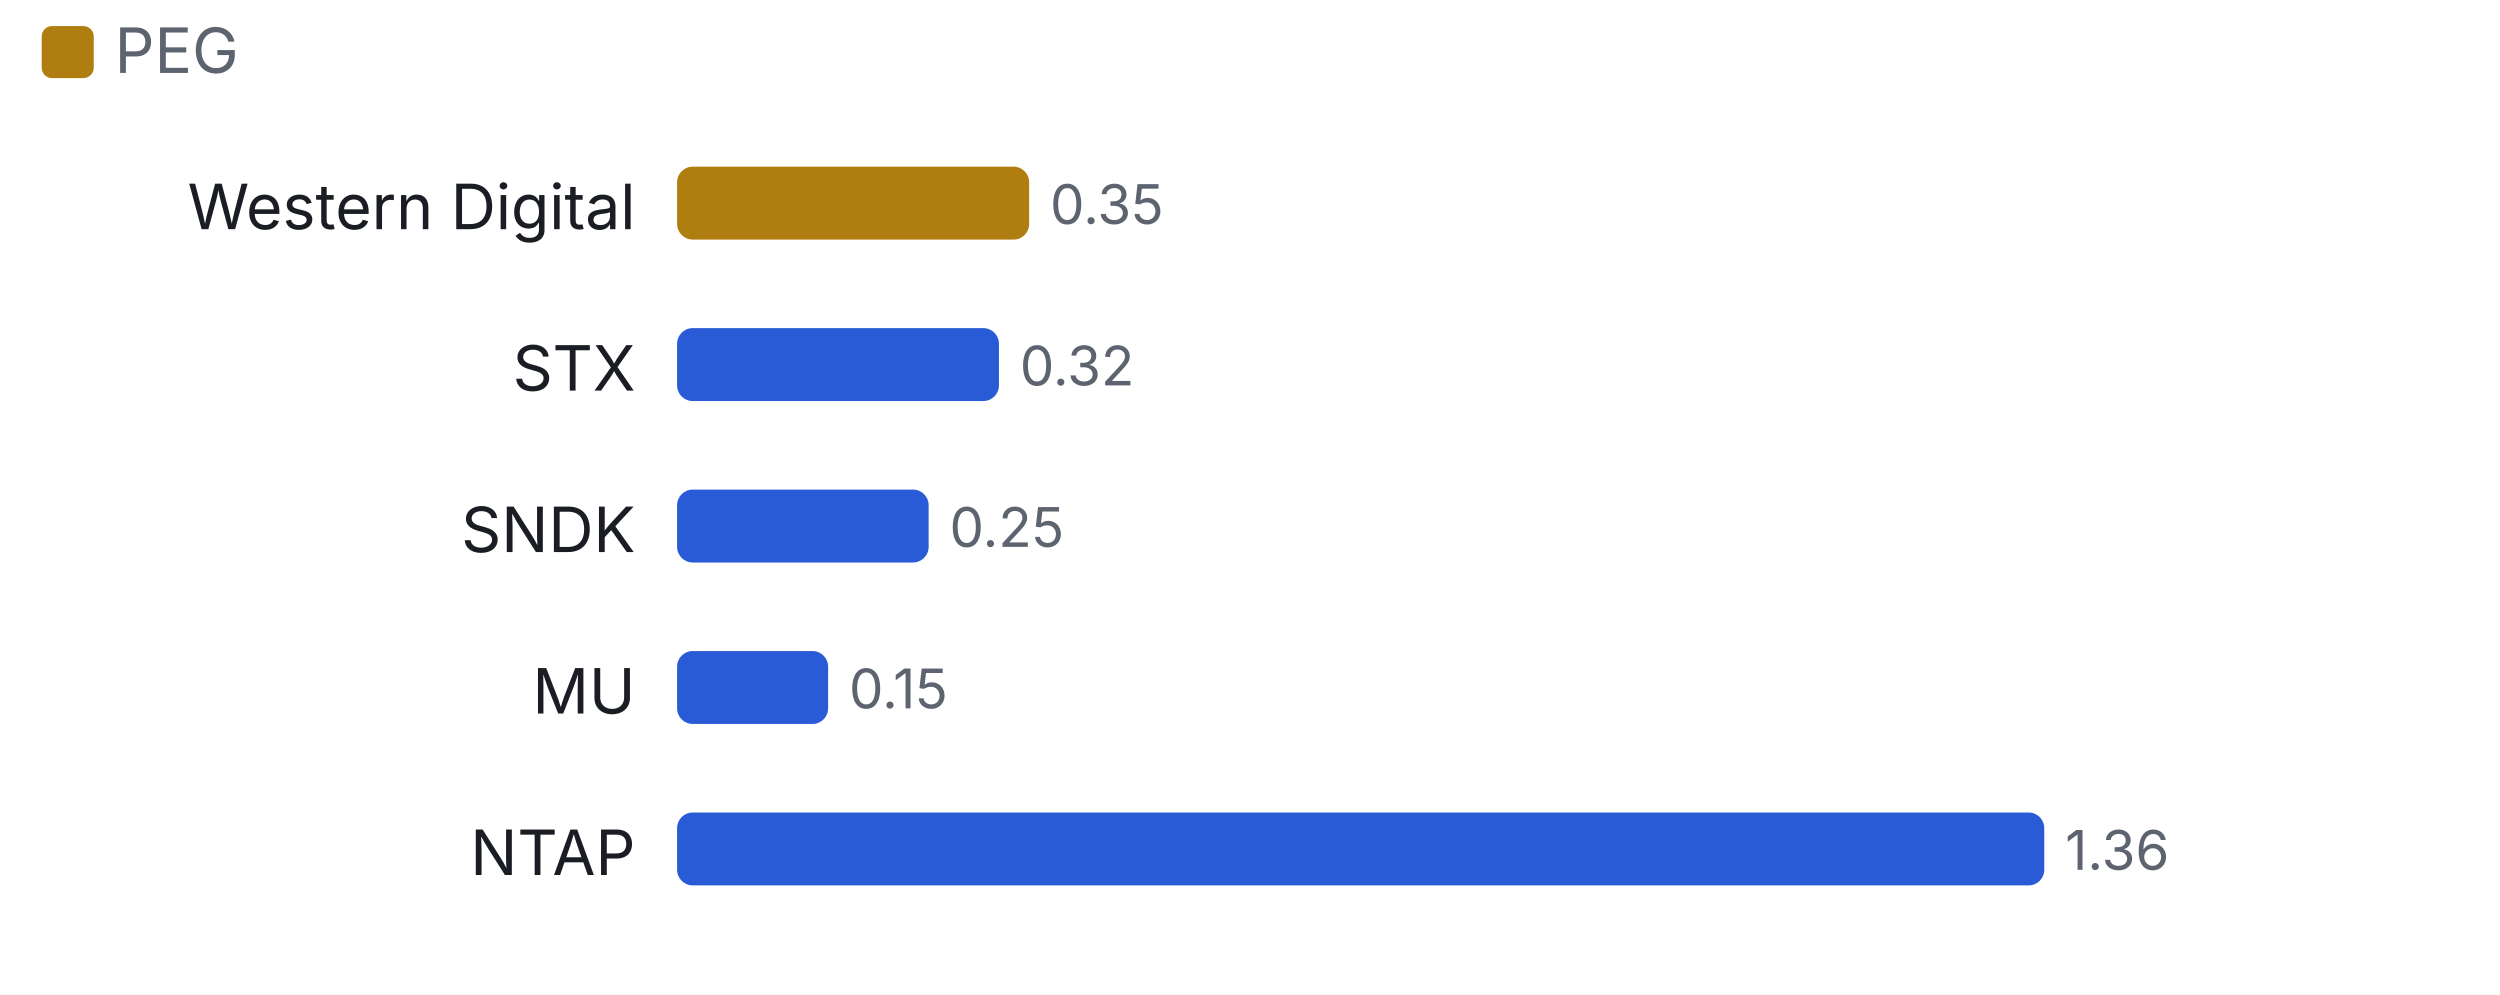
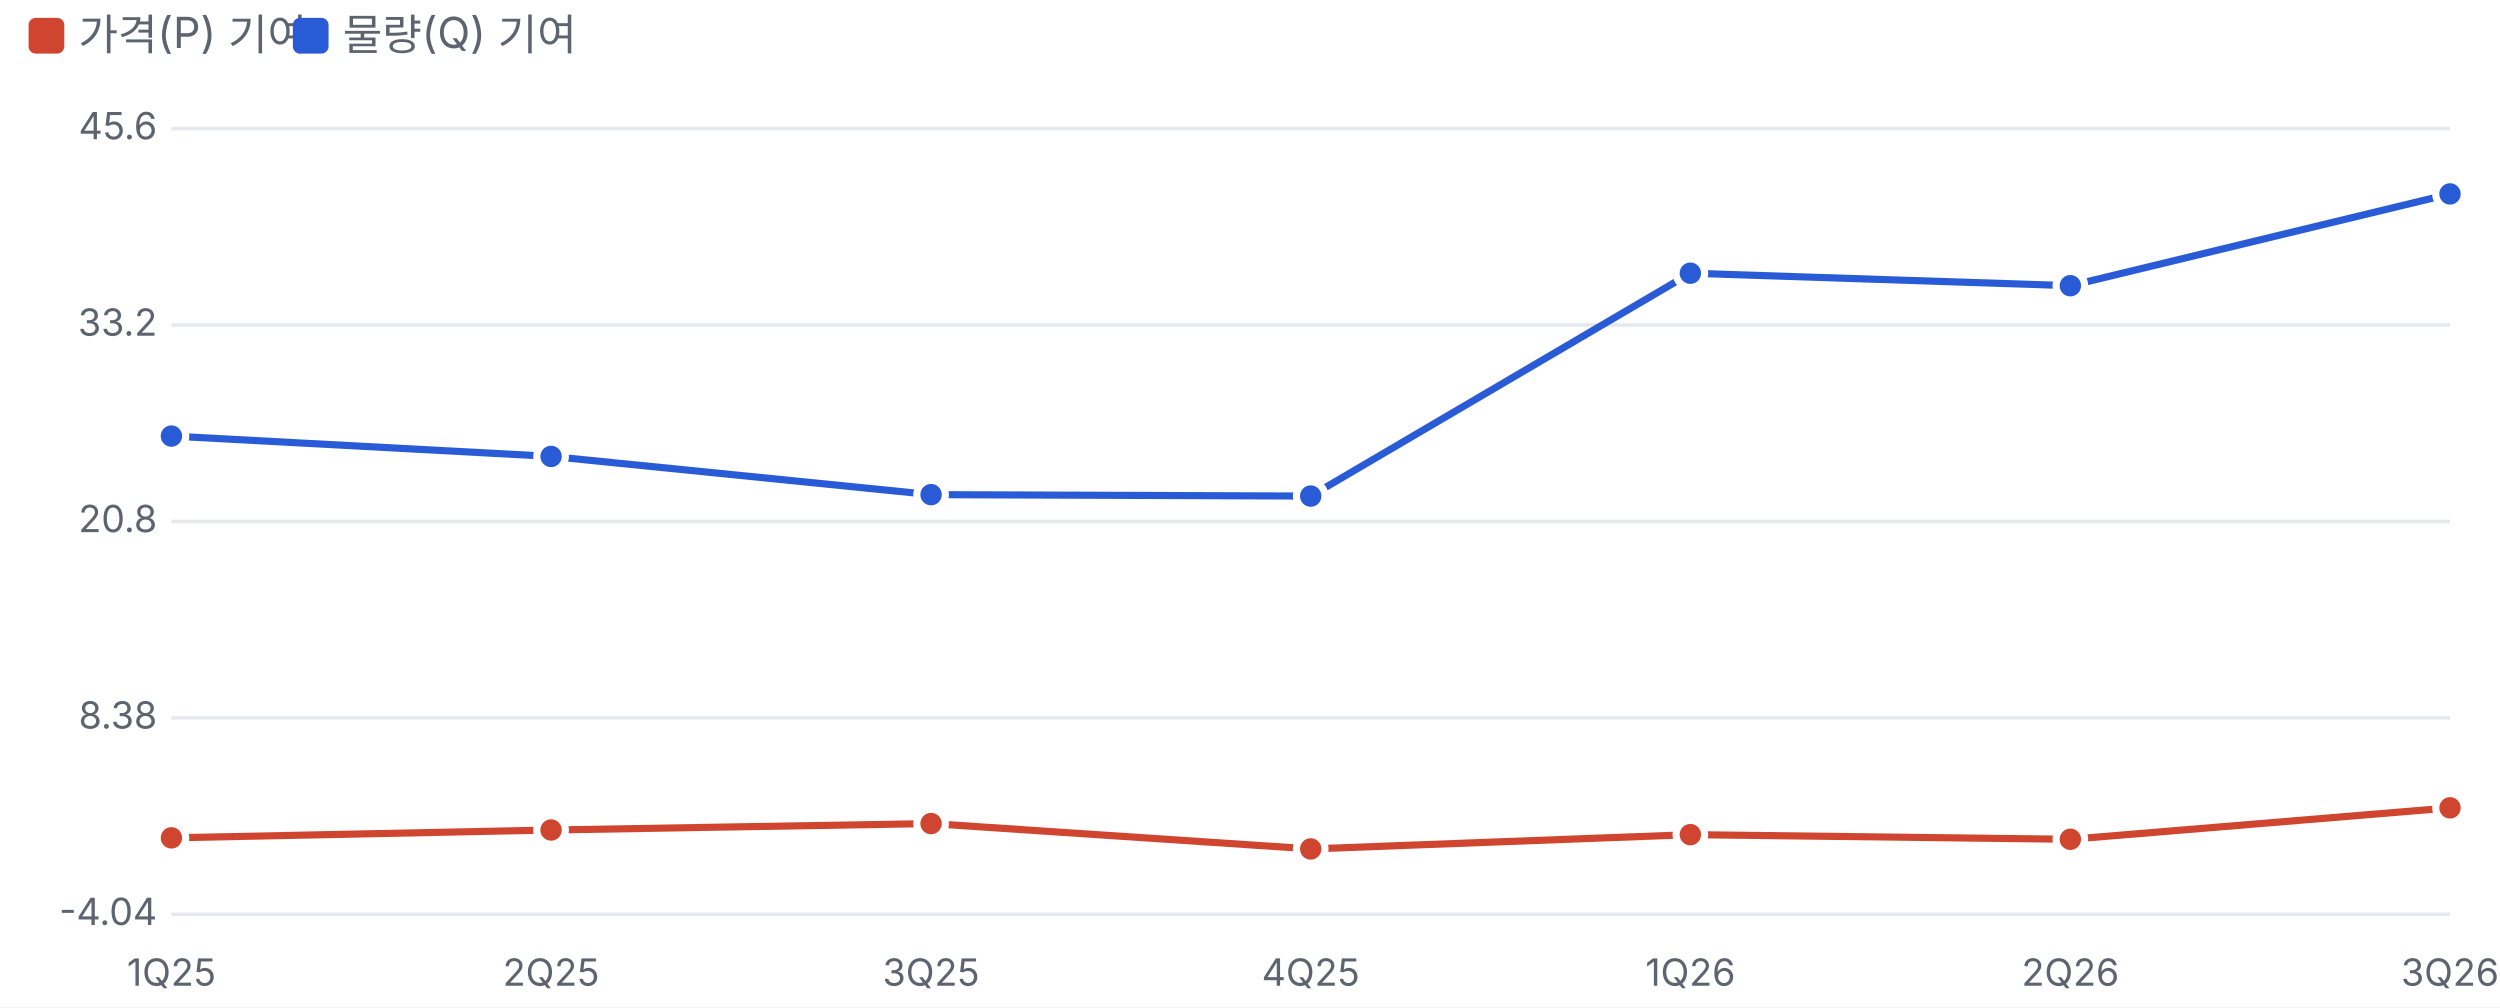
- <svg xmlns="http://www.w3.org/2000/svg" viewBox="0 0 480 191" width="480" height="191">
+ <svg xmlns="http://www.w3.org/2000/svg" viewBox="0 0 700 282" width="700" height="282">
  <style>text{fill:#5d6470;font-size:10.5px;font-family:-apple-system,'Apple SD Gothic Neo','Malgun Gothic',sans-serif}</style>
  <rect width="100%" height="100%" fill="#ffffff" />
-   <rect x="8" y="5" width="10" height="10" rx="2" fill="#b07d10" />
-   <text x="22" y="14" style="font-size:12px">PEG</text>
+   <rect x="8" y="5" width="10" height="10" rx="2" fill="#d0452f" />
+   <text x="22" y="14" style="font-size:12px">가격(P) 기여</text>
+   <rect x="82" y="5" width="10" height="10" rx="2" fill="#2a5bd7" />
+   <text x="96" y="14" style="font-size:12px">물량(Q) 기여</text>
  <g transform="translate(0,22)">
-     <text x="122" y="22" text-anchor="end" style="fill:#1a1d23;font-size:12px">
-       <tspan x="122" dy="0">Western Digital</tspan>
-     </text>
-     <rect x="130.0" y="10" width="67.6" height="14" rx="3" fill="#b07d10" />
-     <text x="201.6" y="21">0.35</text>
-     <text x="122" y="53" text-anchor="end" style="fill:#1a1d23;font-size:12px">
-       <tspan x="122" dy="0">STX</tspan>
-     </text>
-     <rect x="130.0" y="41" width="61.8" height="14" rx="3" fill="#2a5bd7" />
-     <text x="195.8" y="52">0.32</text>
-     <text x="122" y="84" text-anchor="end" style="fill:#1a1d23;font-size:12px">
-       <tspan x="122" dy="0">SNDK</tspan>
-     </text>
-     <rect x="130.0" y="72" width="48.3" height="14" rx="3" fill="#2a5bd7" />
-     <text x="182.3" y="83">0.25</text>
-     <text x="122" y="115" text-anchor="end" style="fill:#1a1d23;font-size:12px">
-       <tspan x="122" dy="0">MU</tspan>
-     </text>
-     <rect x="130.0" y="103" width="29.0" height="14" rx="3" fill="#2a5bd7" />
-     <text x="163.0" y="114">0.15</text>
-     <text x="122" y="146" text-anchor="end" style="fill:#1a1d23;font-size:12px">
-       <tspan x="122" dy="0">NTAP</tspan>
-     </text>
-     <rect x="130.0" y="134" width="262.5" height="14" rx="3" fill="#2a5bd7" />
-     <text x="396.5" y="145">1.36</text>
+     <line x1="48" x2="686" y1="234.0" y2="234.0" stroke="#e6e8ec" />
+     <text x="44" y="237.0" text-anchor="end">-4.04</text>
+     <line x1="48" x2="686" y1="179.0" y2="179.0" stroke="#e6e8ec" />
+     <text x="44" y="182.0" text-anchor="end">8.38</text>
+     <line x1="48" x2="686" y1="124.0" y2="124.0" stroke="#e6e8ec" />
+     <text x="44" y="127.0" text-anchor="end">20.8</text>
+     <line x1="48" x2="686" y1="69.0" y2="69.0" stroke="#e6e8ec" />
+     <text x="44" y="72.0" text-anchor="end">33.2</text>
+     <line x1="48" x2="686" y1="14.0" y2="14.0" stroke="#e6e8ec" />
+     <text x="44" y="17.0" text-anchor="end">45.6</text>
+     <text x="48.0" y="254" text-anchor="middle">1Q25</text>
+     <text x="154.3" y="254" text-anchor="middle">2Q25</text>
+     <text x="260.7" y="254" text-anchor="middle">3Q25</text>
+     <text x="367.0" y="254" text-anchor="middle">4Q25</text>
+     <text x="473.3" y="254" text-anchor="middle">1Q26</text>
+     <text x="579.7" y="254" text-anchor="middle">2Q26</text>
+     <text x="686.0" y="254" text-anchor="middle">3Q26</text>
+     <polyline fill="none" stroke="#d0452f" stroke-width="2" points="48.0,212.6 154.3,210.4 260.7,208.6 367.0,215.7 473.3,211.7 579.7,213.0 686.0,204.2" />
+     <circle cx="48.0" cy="212.6" r="4" fill="#d0452f" stroke="#fff" stroke-width="2" />
+     <circle cx="154.3" cy="210.4" r="4" fill="#d0452f" stroke="#fff" stroke-width="2" />
+     <circle cx="260.7" cy="208.6" r="4" fill="#d0452f" stroke="#fff" stroke-width="2" />
+     <circle cx="367.0" cy="215.7" r="4" fill="#d0452f" stroke="#fff" stroke-width="2" />
+     <circle cx="473.3" cy="211.7" r="4" fill="#d0452f" stroke="#fff" stroke-width="2" />
+     <circle cx="579.7" cy="213.0" r="4" fill="#d0452f" stroke="#fff" stroke-width="2" />
+     <circle cx="686.0" cy="204.2" r="4" fill="#d0452f" stroke="#fff" stroke-width="2" />
+     <polyline fill="none" stroke="#2a5bd7" stroke-width="2" points="48.0,100.1 154.3,105.8 260.7,116.5 367.0,116.9 473.3,54.5 579.7,58.0 686.0,32.3" />
+     <circle cx="48.0" cy="100.1" r="4" fill="#2a5bd7" stroke="#fff" stroke-width="2" />
+     <circle cx="154.3" cy="105.8" r="4" fill="#2a5bd7" stroke="#fff" stroke-width="2" />
+     <circle cx="260.7" cy="116.5" r="4" fill="#2a5bd7" stroke="#fff" stroke-width="2" />
+     <circle cx="367.0" cy="116.9" r="4" fill="#2a5bd7" stroke="#fff" stroke-width="2" />
+     <circle cx="473.3" cy="54.5" r="4" fill="#2a5bd7" stroke="#fff" stroke-width="2" />
+     <circle cx="579.7" cy="58.0" r="4" fill="#2a5bd7" stroke="#fff" stroke-width="2" />
+     <circle cx="686.0" cy="32.3" r="4" fill="#2a5bd7" stroke="#fff" stroke-width="2" />
  </g>
</svg>
